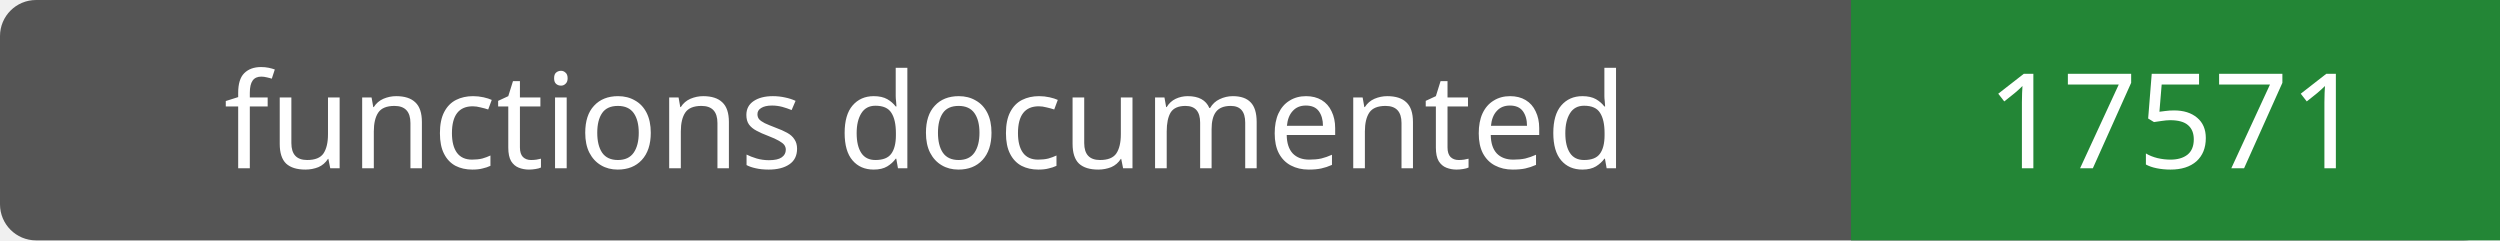
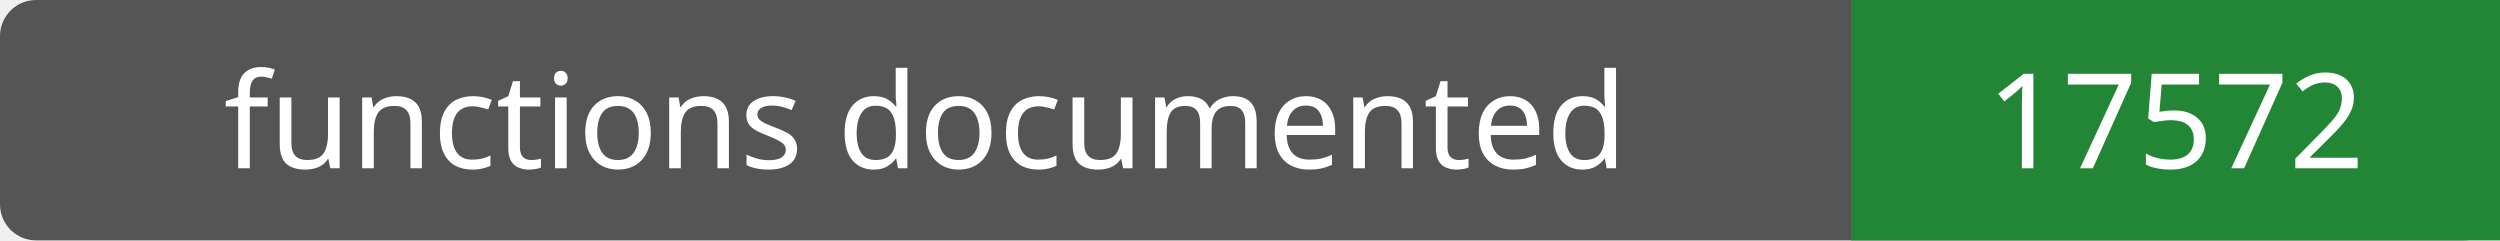
- <svg xmlns="http://www.w3.org/2000/svg" width="208" height="20" role="img" aria-label="functions documented: 17571">
+ <svg xmlns="http://www.w3.org/2000/svg" width="208" height="20" role="img" aria-label="functions documented: 17572">
  <rect width="208" height="20" rx="3" fill="#555" />
  <path fill="#238636" d="M154 0h54v20H154z" />
  <g fill="#fff" text-anchor="middle" font-family="Verdana,sans-serif" font-size="11">
    <text x="77.0" y="14">functions documented</text>
-     <text x="181.0" y="14">17571</text>
+     <text x="181.0" y="14">17572</text>
  </g>
</svg>
